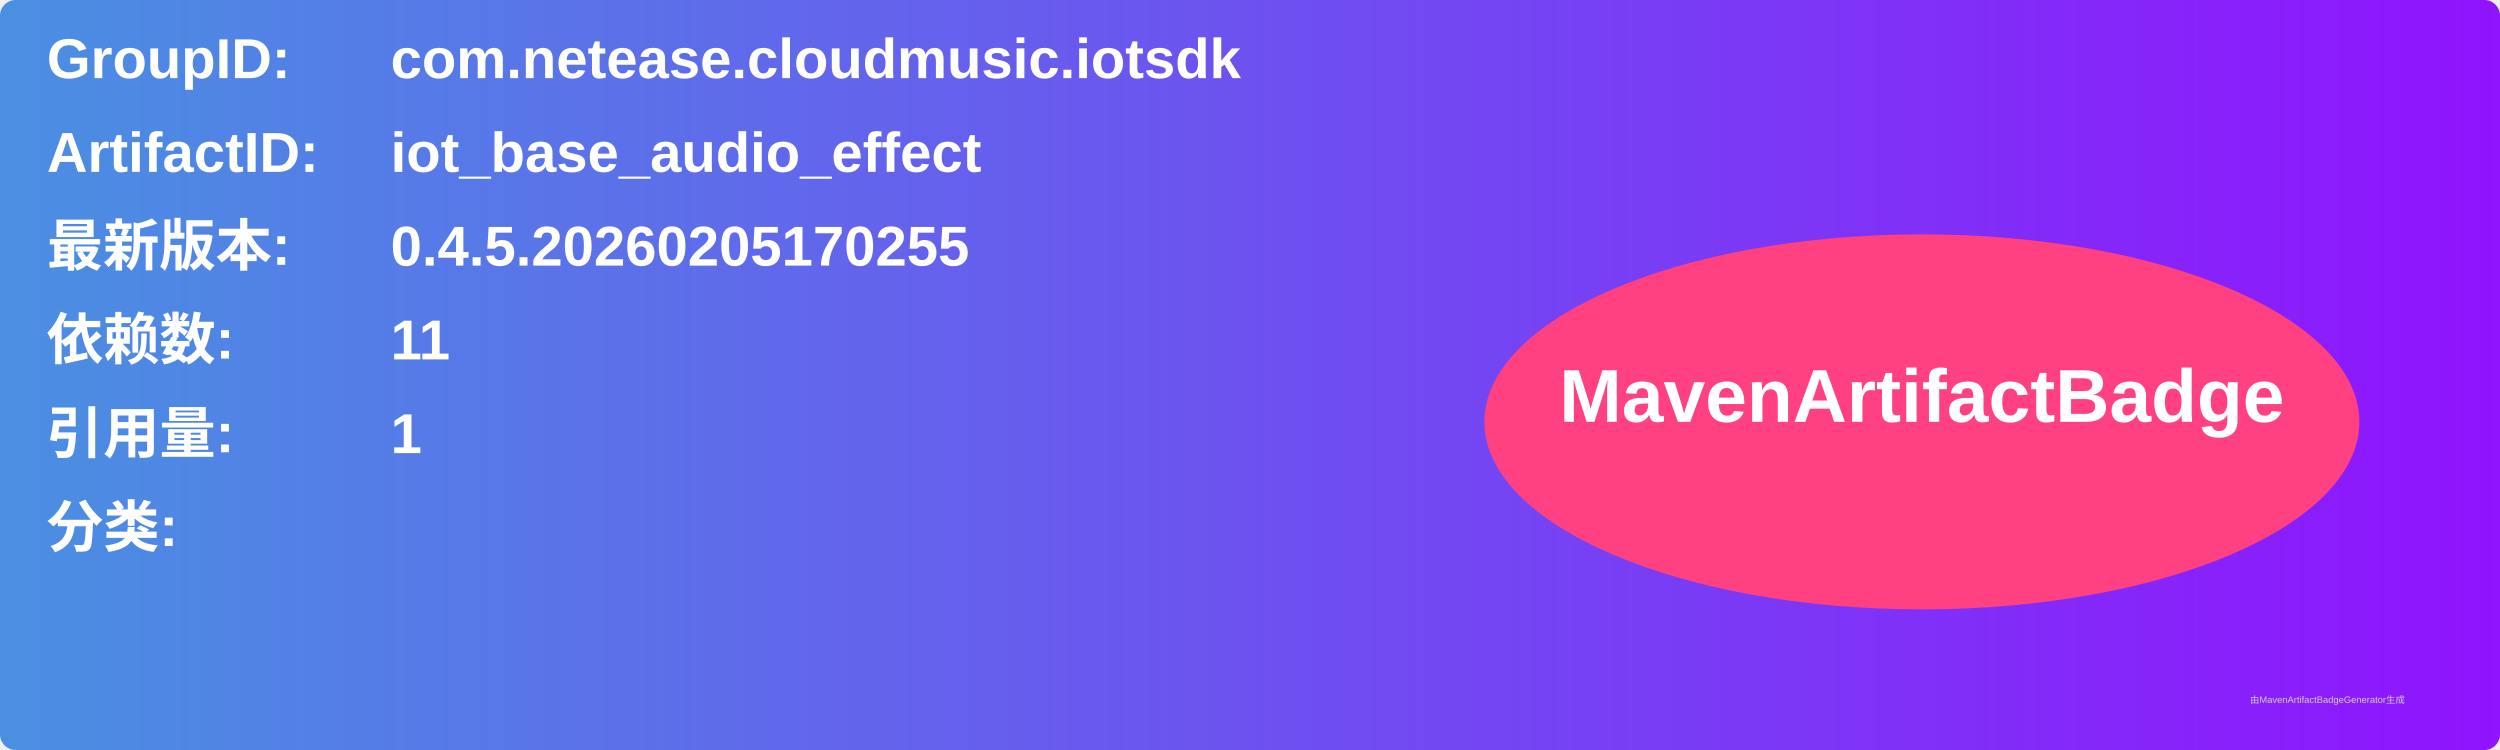
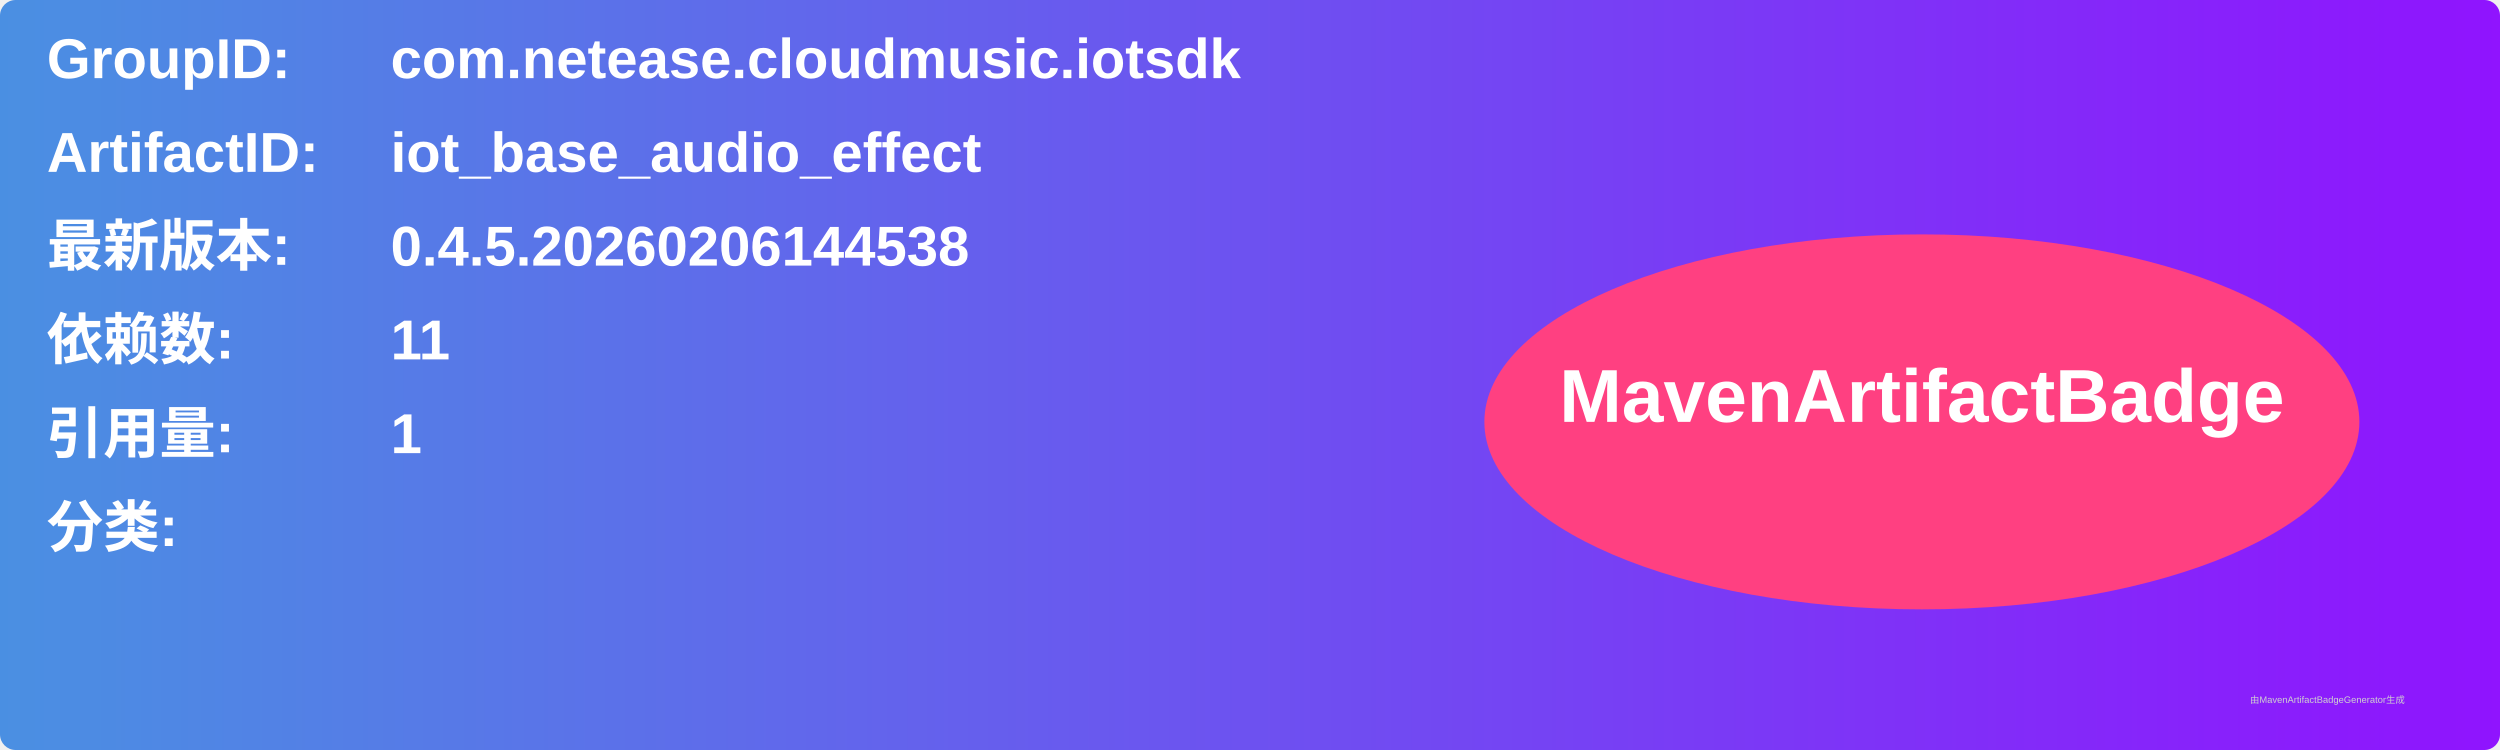
<svg xmlns="http://www.w3.org/2000/svg" width="800" height="240" viewBox="0 0 800 240">
  <linearGradient id="grad" x1="0%" y1="0%" x2="100%" y2="0%">
    <stop offset="0%" stop-color="#4a90e2" />
    <stop offset="100%" stop-color="#9013fe" />
  </linearGradient>
  <rect width="100%" height="100%" rx="5" ry="5" fill="url(#grad)" />
  <g transform="translate(15, 15)">
    <text x="0" y="10" font-family="Arial" font-size="18" fill="white" font-weight="bold" width="260">GroupID:</text>
    <text x="110" y="10" font-family="Arial" font-size="18" fill="white" font-weight="bold" width="460">com.netease.cloudmusic.iotsdk</text>
    <text x="0" y="40" font-family="Arial" font-size="18" fill="white" font-weight="bold" width="260">ArtifactID:</text>
    <text x="110" y="40" font-family="Arial" font-size="18" fill="white" font-weight="bold" width="460">iot_base_audio_effect</text>
    <text x="0" y="70" font-family="Arial" font-size="18" fill="white" font-weight="bold">最新版本:</text>
    <text x="110" y="70" font-family="Arial" font-size="18" fill="white" font-weight="bold">
-       <tspan font-weight="bold">0.4.5.20260205170255</tspan>
+       <tspan font-weight="bold">0.4.5.20260206144538</tspan>
    </text>
    <text x="0" y="100" font-family="Arial" font-size="18" fill="white" font-weight="bold">依赖数: </text>
    <text x="110" y="100" font-family="Arial" font-size="18" fill="white">
      <tspan font-weight="bold">11</tspan>
    </text>
    <text x="0" y="130" font-family="Arial" font-size="18" fill="white" font-weight="bold">引用量: </text>
    <text x="110" y="130" font-family="Arial" font-size="18" fill="white">
      <tspan font-weight="bold">1</tspan>
    </text>
    <text x="0" y="160" font-family="Arial" font-size="18" fill="white" font-weight="bold">分类:</text>
    <text x="10" y="190" font-family="Arial" font-size="10" fill="white">
      <tspan font-weight="bold" />
    </text>
    <ellipse cx="600" cy="120" rx="140" ry="60" fill="#ff4081" />
    <text x="600" y="120" text-anchor="middle" font-family="Arial" font-size="24" fill="white" font-weight="bold">MavenArtifactBadge</text>
  </g>
  <text x="720" y="225" font-family="Arial" font-size="3" fill="#d0d0d0">由MavenArtifactBadgeGenerator生成</text>
</svg>
